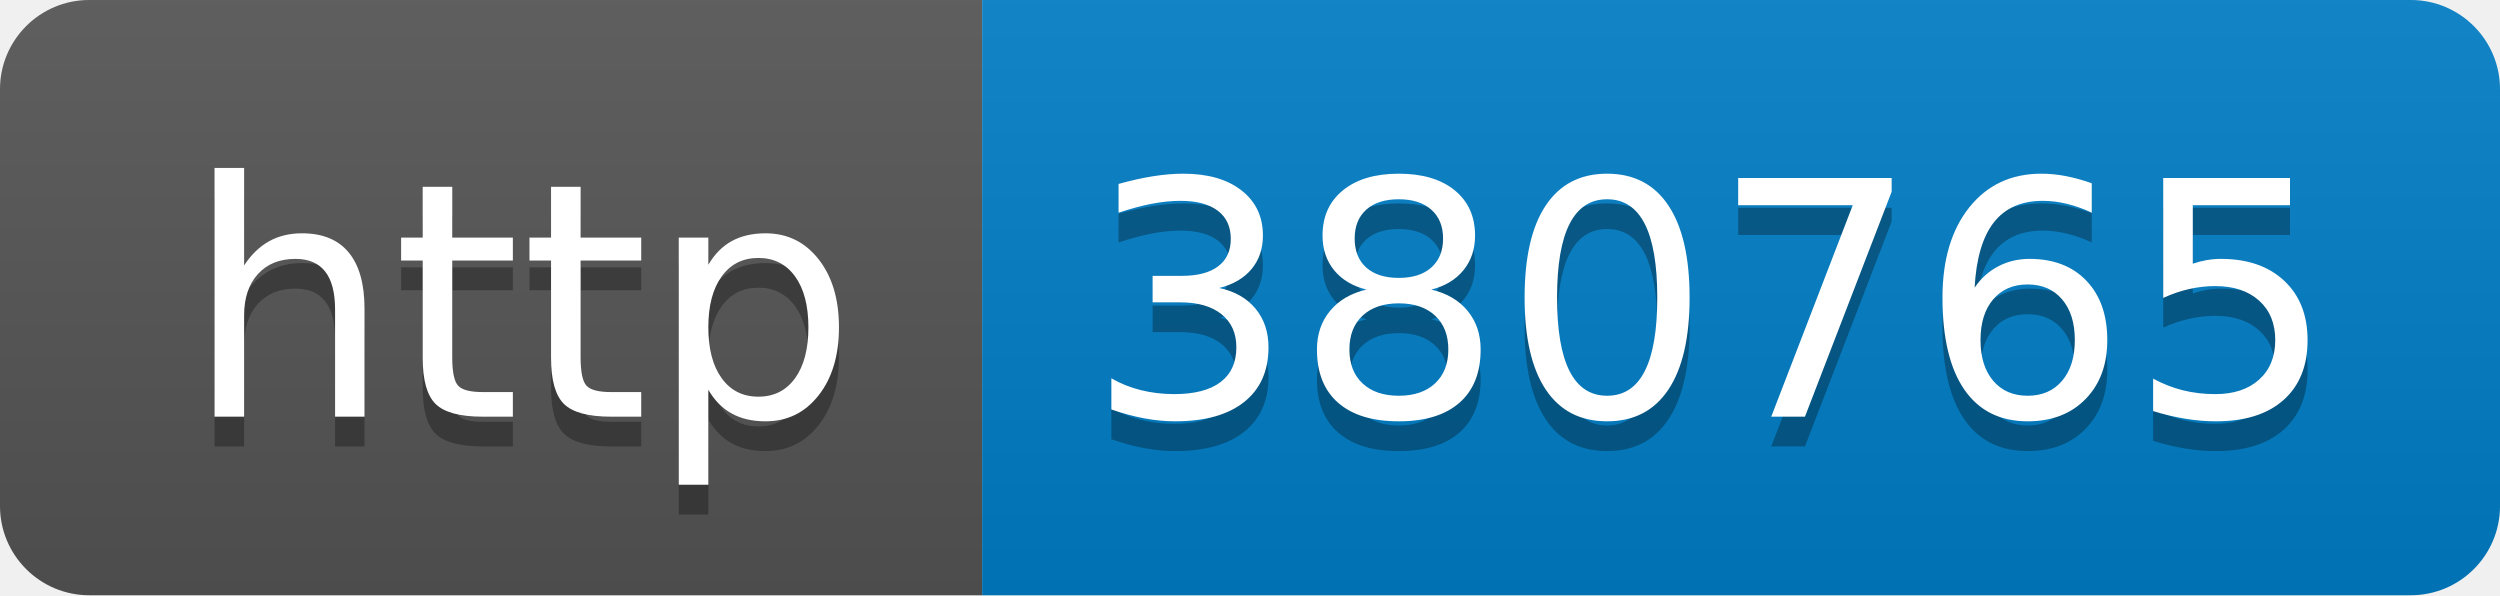
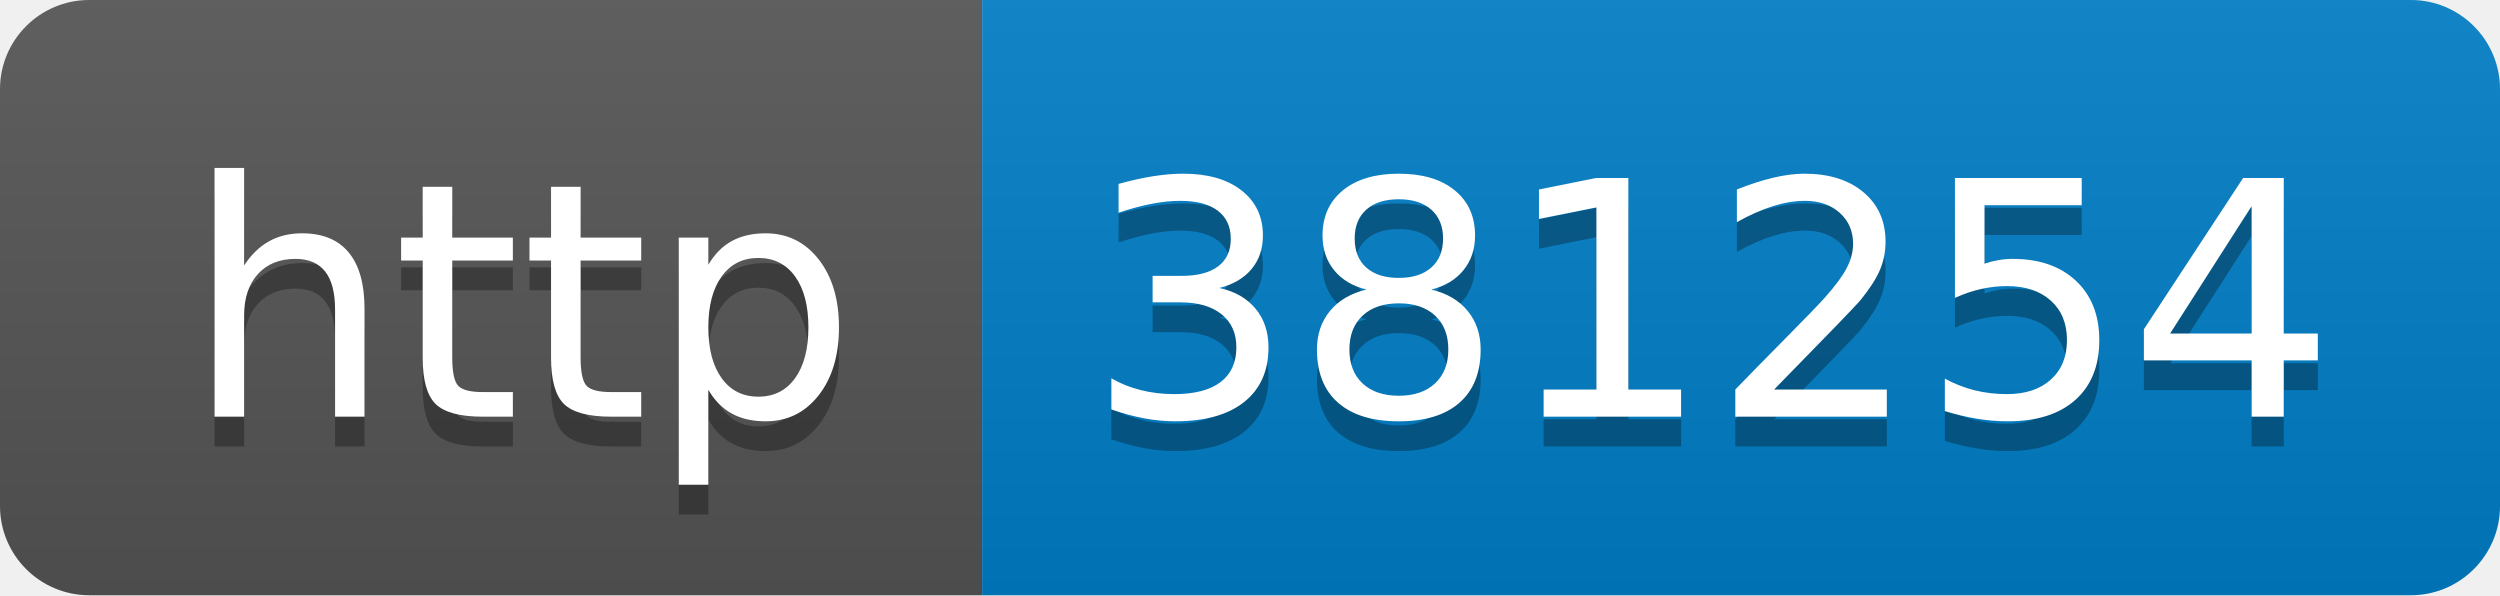
- <svg xmlns="http://www.w3.org/2000/svg" width="84" height="20" role="img" aria-label="http: 380765">
+ <svg xmlns="http://www.w3.org/2000/svg" width="84" height="20" role="img" aria-label="http: 381254">
  <linearGradient id="s" x2="0" y2="100%">
    <stop offset="0" stop-color="#bbb" stop-opacity=".1" />
    <stop offset="1" stop-opacity=".1" />
  </linearGradient>
  <clipPath id="r">
    <rect width="84" height="20" rx="3" fill="#fff" />
  </clipPath>
  <g clip-path="url(#r)">
    <rect width="33" height="20" fill="#555" />
    <rect x="33" width="51" height="20" fill="#007ec6" />
    <rect width="84" height="20" fill="url(#s)" />
  </g>
  <g fill="#fff" text-anchor="middle" font-family="Verdana,Geneva,DejaVu Sans,sans-serif" text-rendering="geometricPrecision" font-size="110">
    <text aria-hidden="true" x="175" y="150" fill="#010101" fill-opacity=".3" transform="scale(.1)" textLength="230">http</text>
    <text x="175" y="140" transform="scale(.1)" fill="#fff" textLength="230">http</text>
-     <text aria-hidden="true" x="575" y="150" fill="#010101" fill-opacity=".3" transform="scale(.1)" textLength="410">380765</text>
-     <text x="575" y="140" transform="scale(.1)" fill="#fff" textLength="410">380765</text>
+     <text aria-hidden="true" x="575" y="150" fill="#010101" fill-opacity=".3" transform="scale(.1)" textLength="410">381254</text>
+     <text x="575" y="140" transform="scale(.1)" fill="#fff" textLength="410">381254</text>
  </g>
</svg>
